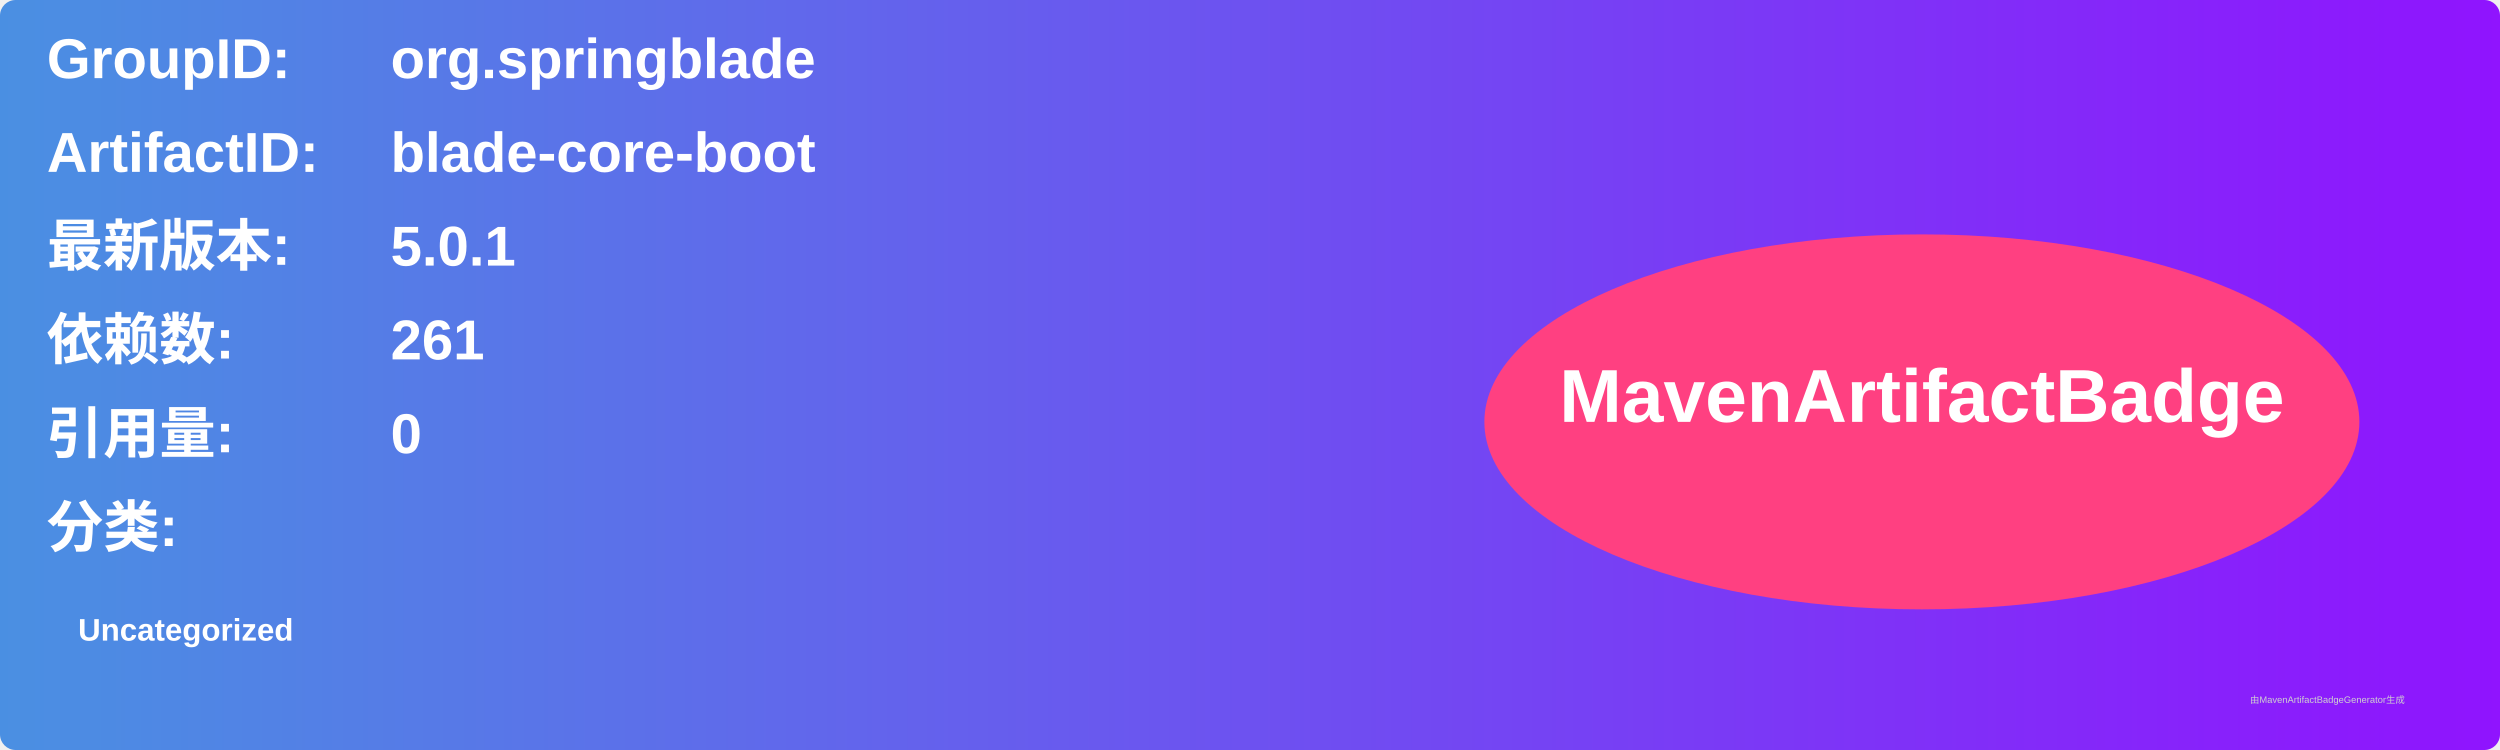
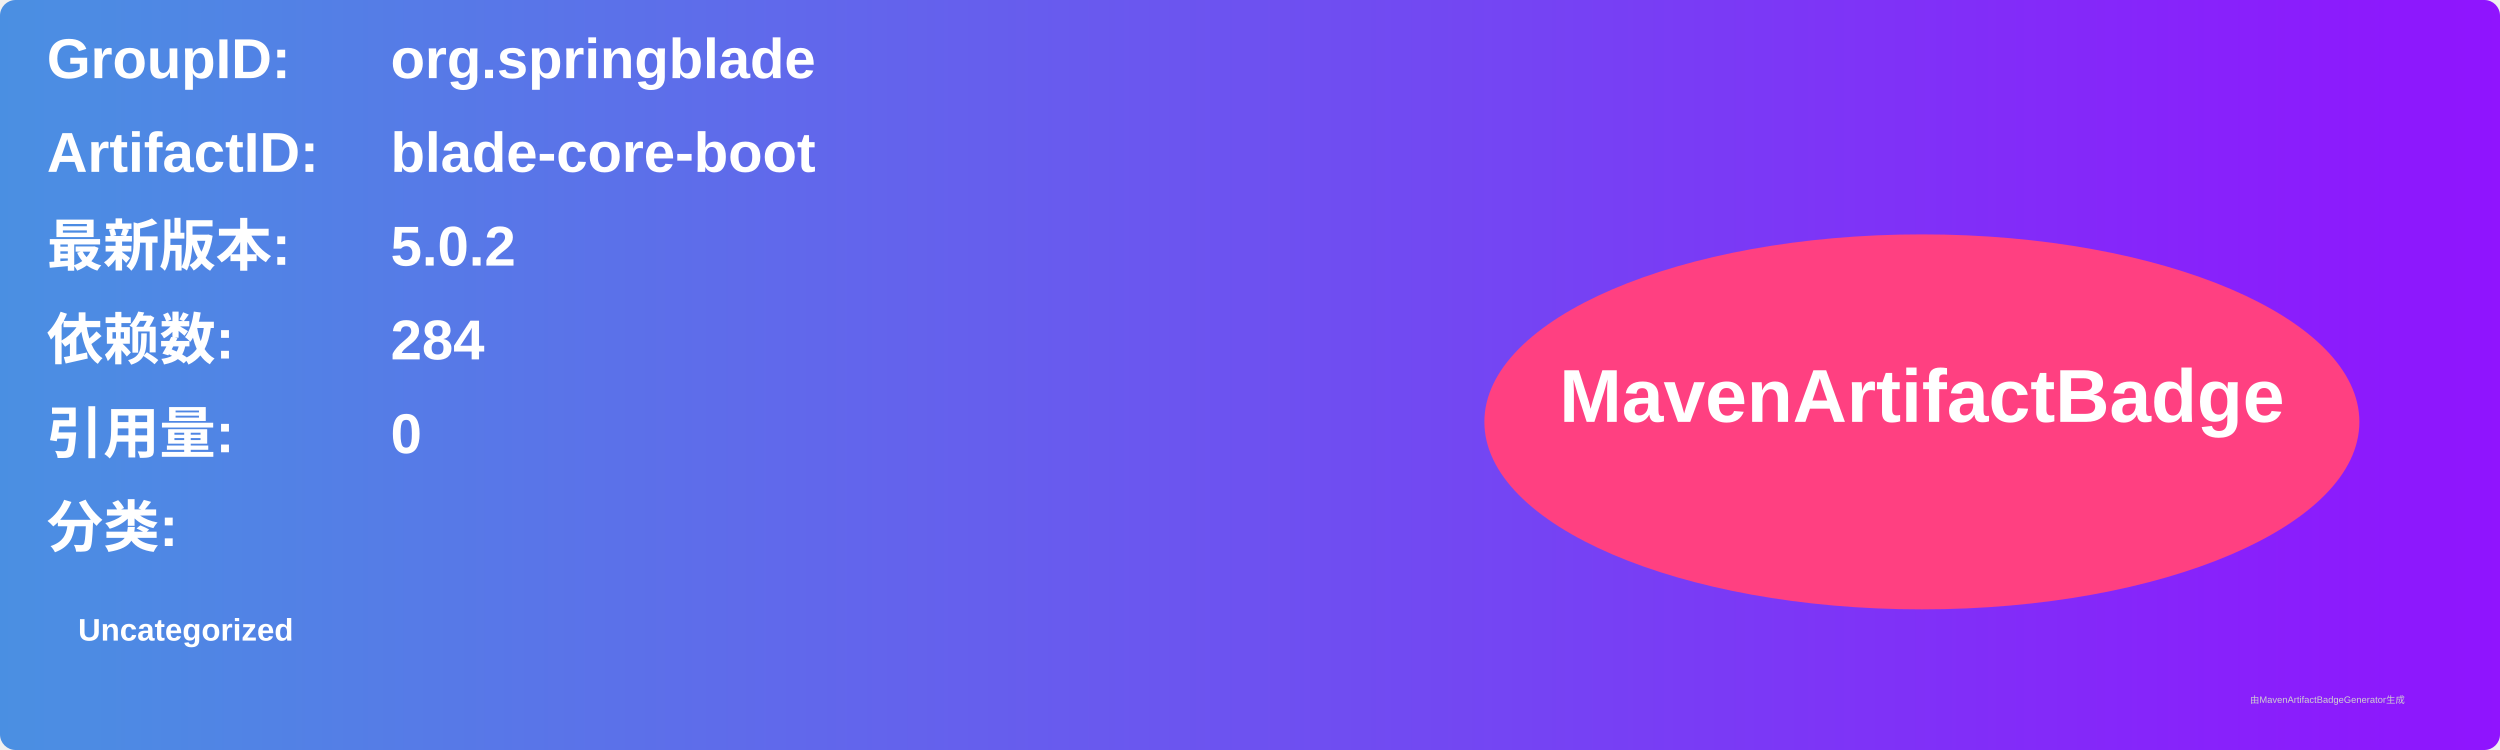
<svg xmlns="http://www.w3.org/2000/svg" width="800" height="240" viewBox="0 0 800 240">
  <linearGradient id="grad" x1="0%" y1="0%" x2="100%" y2="0%">
    <stop offset="0%" stop-color="#4a90e2" />
    <stop offset="100%" stop-color="#9013fe" />
  </linearGradient>
  <rect width="100%" height="100%" rx="5" ry="5" fill="url(#grad)" />
  <g transform="translate(15, 15)">
    <text x="0" y="10" font-family="Arial" font-size="18" fill="white" font-weight="bold" width="260">GroupID:</text>
    <text x="110" y="10" font-family="Arial" font-size="18" fill="white" font-weight="bold" width="460">org.springblade</text>
    <text x="0" y="40" font-family="Arial" font-size="18" fill="white" font-weight="bold" width="260">ArtifactID:</text>
    <text x="110" y="40" font-family="Arial" font-size="18" fill="white" font-weight="bold" width="460">blade-core-boot</text>
    <text x="0" y="70" font-family="Arial" font-size="18" fill="white" font-weight="bold">最新版本:</text>
    <text x="110" y="70" font-family="Arial" font-size="18" fill="white" font-weight="bold">
-       <tspan font-weight="bold">5.0.1</tspan>
+       <tspan font-weight="bold">5.0.2</tspan>
    </text>
    <text x="0" y="100" font-family="Arial" font-size="18" fill="white" font-weight="bold">依赖数: </text>
    <text x="110" y="100" font-family="Arial" font-size="18" fill="white">
-       <tspan font-weight="bold">261</tspan>
+       <tspan font-weight="bold">284</tspan>
    </text>
    <text x="0" y="130" font-family="Arial" font-size="18" fill="white" font-weight="bold">引用量: </text>
    <text x="110" y="130" font-family="Arial" font-size="18" fill="white">
      <tspan font-weight="bold">0</tspan>
    </text>
    <text x="0" y="160" font-family="Arial" font-size="18" fill="white" font-weight="bold">分类:</text>
    <text x="10" y="190" font-family="Arial" font-size="10" fill="white">
      <tspan font-weight="bold">Uncategorized</tspan>
    </text>
    <ellipse cx="600" cy="120" rx="140" ry="60" fill="#ff4081" />
    <text x="600" y="120" text-anchor="middle" font-family="Arial" font-size="24" fill="white" font-weight="bold">MavenArtifactBadge</text>
  </g>
  <text x="720" y="225" font-family="Arial" font-size="3" fill="#d0d0d0">由MavenArtifactBadgeGenerator生成</text>
</svg>
